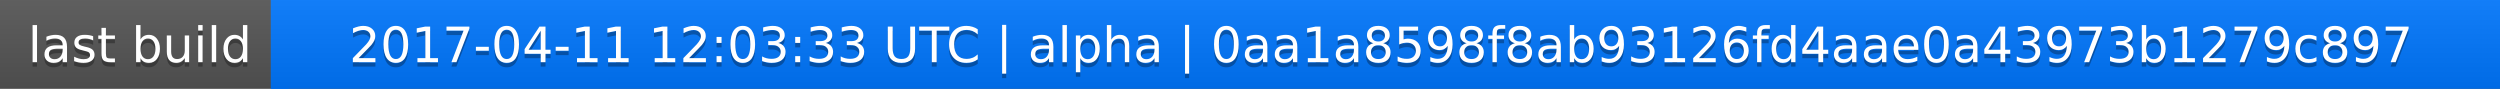
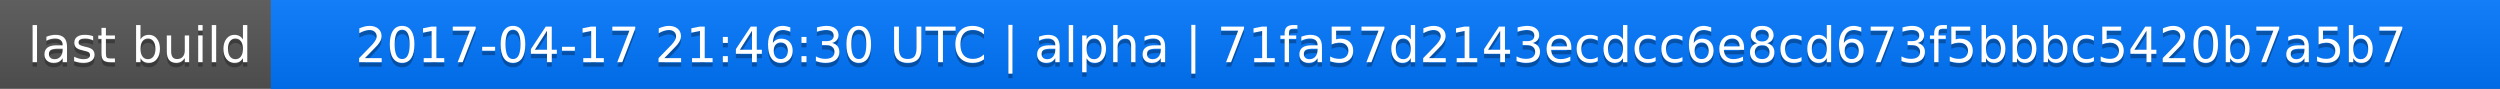
<svg xmlns="http://www.w3.org/2000/svg" width="563" height="20">
  <linearGradient id="a" x2="0" y2="100%">
    <stop offset="0" stop-color="#bbb" stop-opacity=".1" />
    <stop offset="1" stop-opacity=".1" />
  </linearGradient>
  <rect rx="0" width="563" height="20" fill="#555" />
  <rect rx="0" x="61" width="502" height="20" fill="#07f" />
  <path fill="#07f" d="M61 0h4v20h-4z" />
  <rect rx="0" width="563" height="20" fill="url(#a)" />
  <g fill="#fff" text-anchor="middle" font-family="DejaVu Sans,Verdana,Geneva,sans-serif" font-size="11">
    <text x="31.5" y="15" fill="#010101" fill-opacity=".3">last build</text>
    <text x="31.5" y="14">last build</text>
-     <text x="311" y="15" fill="#010101" fill-opacity=".3">2017-04-11 12:03:33 UTC | alpha | 0aa1a8598f8ab93126fd4aae0a43973b1279c897</text>
-     <text x="311" y="14">2017-04-11 12:03:33 UTC | alpha | 0aa1a8598f8ab93126fd4aae0a43973b1279c897</text>
+     <text x="311" y="15" fill="#010101" fill-opacity=".3">2017-04-17 21:46:30 UTC | alpha | 71fa57d2143ecdcc6e8cd673f5bbbc5420b7a5b7</text>
+     <text x="311" y="14">2017-04-17 21:46:30 UTC | alpha | 71fa57d2143ecdcc6e8cd673f5bbbc5420b7a5b7</text>
  </g>
</svg>
